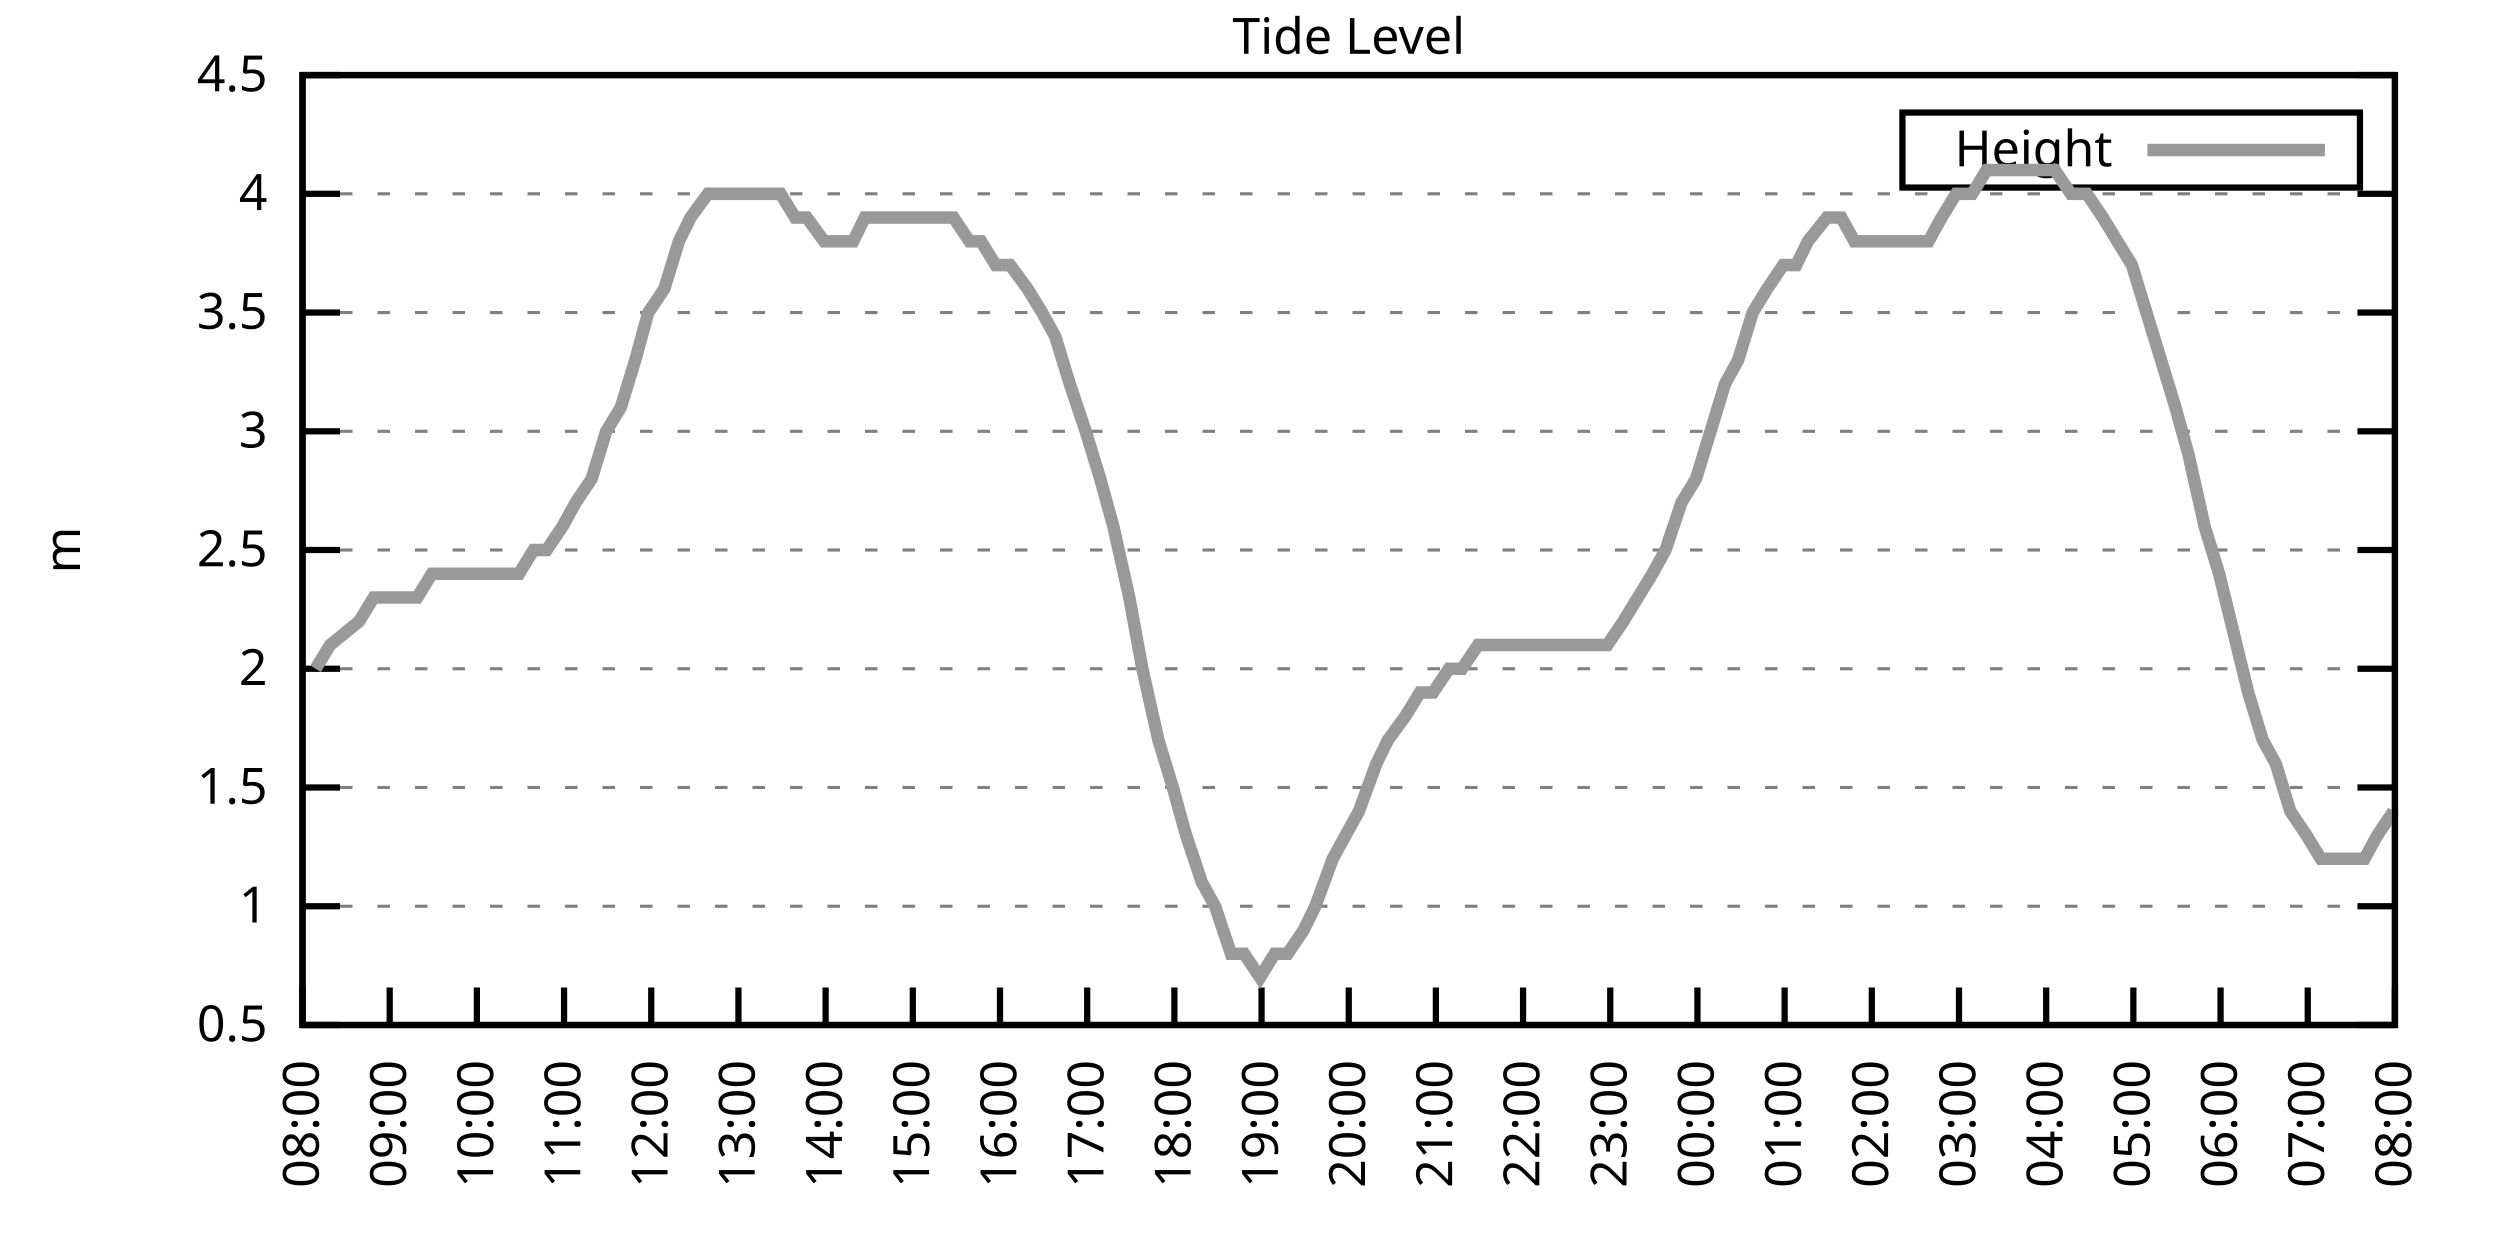
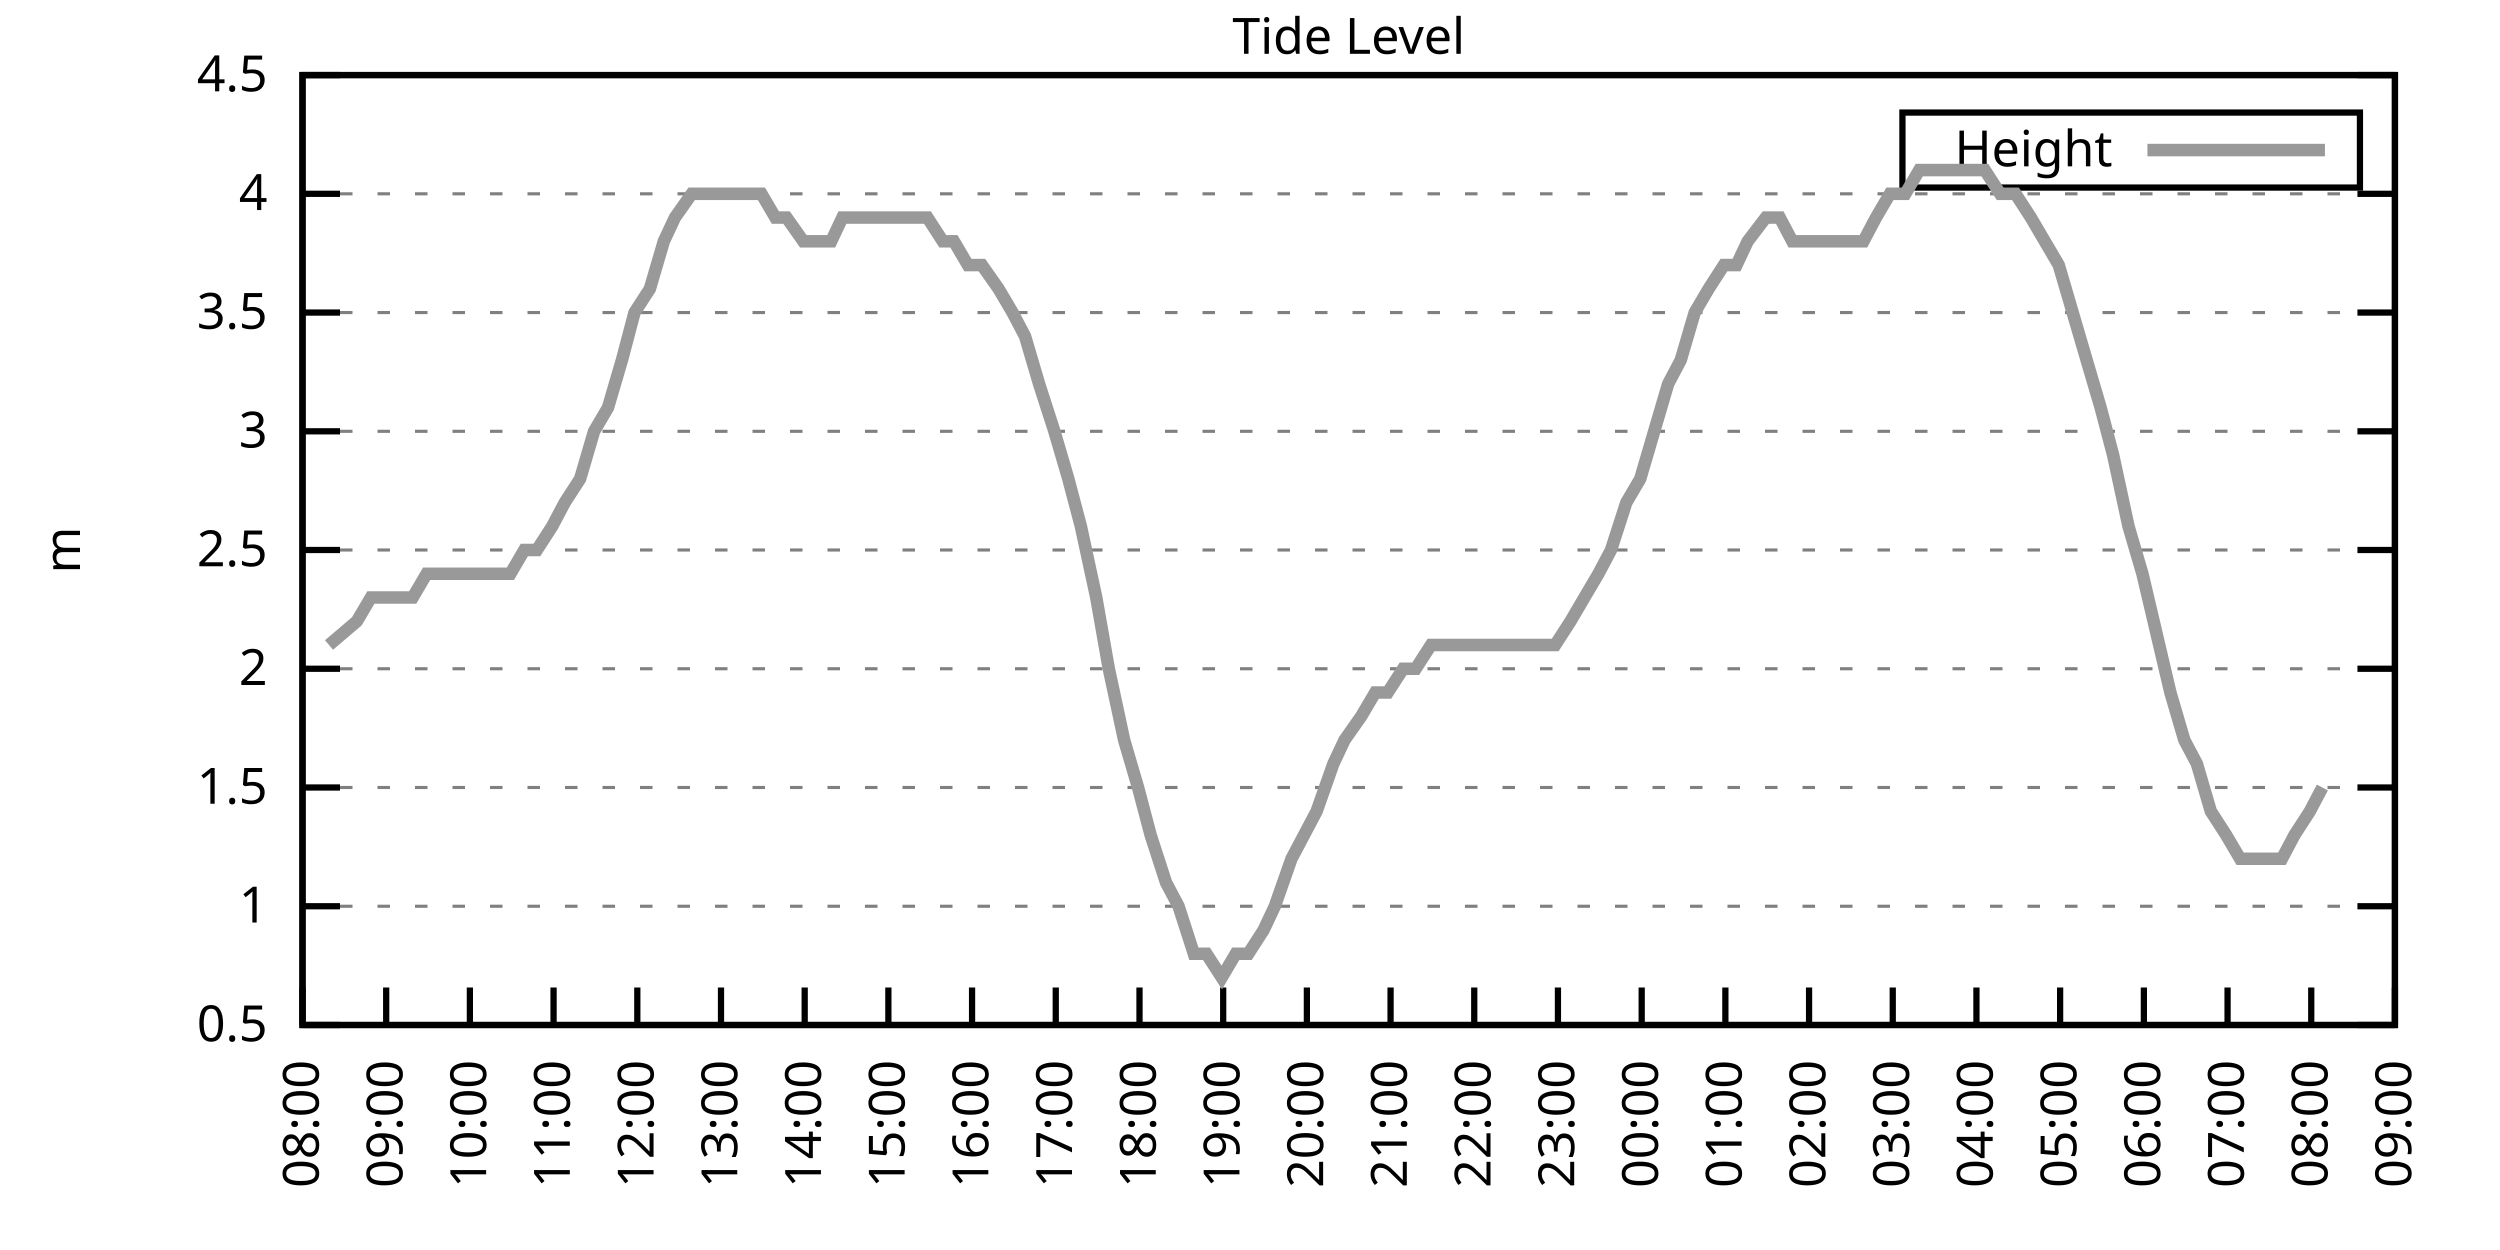
<svg xmlns="http://www.w3.org/2000/svg" xmlns:xlink="http://www.w3.org/1999/xlink" width="400" height="200" viewBox="0 0 400 200">
  <g id="gnuplot_canvas">
    <rect x="0" y="0" width="400" height="200" fill="none" />
    <defs>
      <circle id="gpDot" r="0.5" stroke-width="0.5" stroke="currentColor" />
      <path id="gpPt0" stroke-width="0.333" stroke="currentColor" d="M-1,0 h2 M0,-1 v2" />
      <path id="gpPt1" stroke-width="0.333" stroke="currentColor" d="M-1,-1 L1,1 M1,-1 L-1,1" />
      <path id="gpPt2" stroke-width="0.333" stroke="currentColor" d="M-1,0 L1,0 M0,-1 L0,1 M-1,-1 L1,1 M-1,1 L1,-1" />
      <rect id="gpPt3" stroke-width="0.333" stroke="currentColor" x="-1" y="-1" width="2" height="2" />
      <rect id="gpPt4" stroke-width="0.333" stroke="currentColor" fill="currentColor" x="-1" y="-1" width="2" height="2" />
      <circle id="gpPt5" stroke-width="0.333" stroke="currentColor" cx="0" cy="0" r="1" />
      <use xlink:href="#gpPt5" id="gpPt6" fill="currentColor" stroke="none" />
      <path id="gpPt7" stroke-width="0.333" stroke="currentColor" d="M0,-1.33 L-1.33,0.67 L1.33,0.67 z" />
      <use xlink:href="#gpPt7" id="gpPt8" fill="currentColor" stroke="none" />
      <use xlink:href="#gpPt7" id="gpPt9" stroke="currentColor" transform="rotate(180)" />
      <use xlink:href="#gpPt9" id="gpPt10" fill="currentColor" stroke="none" />
      <use xlink:href="#gpPt3" id="gpPt11" stroke="currentColor" transform="rotate(45)" />
      <use xlink:href="#gpPt11" id="gpPt12" fill="currentColor" stroke="none" />
      <path id="gpPt13" stroke-width="0.333" stroke="currentColor" d="M0,1.330 L1.265,0.411 L0.782,-1.067 L-0.782,-1.076 L-1.265,0.411 z" />
      <use xlink:href="#gpPt13" id="gpPt14" fill="currentColor" stroke="none" />
      <filter id="textbox" filterUnits="objectBoundingBox" x="0" y="0" height="1" width="1">
        <feFlood flood-color="white" flood-opacity="1" result="bgnd" />
        <feComposite in="SourceGraphic" in2="bgnd" operator="atop" />
      </filter>
      <filter id="greybox" filterUnits="objectBoundingBox" x="0" y="0" height="1" width="1">
        <feFlood flood-color="lightgrey" flood-opacity="1" result="grey" />
        <feComposite in="SourceGraphic" in2="grey" operator="atop" />
      </filter>
    </defs>
    <g fill="none" color="white" stroke="currentColor" stroke-width="1.00" stroke-linecap="butt" stroke-linejoin="miter">
</g>
    <g fill="none" color="black" stroke="currentColor" stroke-width="1.00" stroke-linecap="butt" stroke-linejoin="miter">
      <g stroke="none" shape-rendering="crispEdges">
        <polygon fill="rgb(255, 255, 255)" points="48.40,164.00 383.18,164.00 383.18,12.02 48.40,12.02 " />
      </g>
    </g>
    <g fill="none" color="black" stroke="currentColor" stroke-width="1.00" stroke-linecap="butt" stroke-linejoin="miter">
</g>
    <g fill="none" color="black" stroke="black" stroke-width="0.50" stroke-linecap="butt" stroke-linejoin="miter">
</g>
    <g fill="none" color="gray" stroke="currentColor" stroke-width="0.50" stroke-linecap="butt" stroke-linejoin="miter">
      <path stroke="gray" stroke-dasharray="2,4" class="gridline" d="M48.40,164.00 L383.19,164.00  " />
    </g>
    <g fill="none" color="gray" stroke="gray" stroke-width="1.00" stroke-linecap="butt" stroke-linejoin="miter">
</g>
    <g fill="none" color="black" stroke="currentColor" stroke-width="1.00" stroke-linecap="butt" stroke-linejoin="miter">
      <path stroke="black" d="M48.40,164.00 L54.40,164.00 M383.19,164.00 L377.19,164.00  " />
      <g transform="translate(42.80,166.60)" stroke="none" fill="black" font-family="Sans" font-size="8.00" text-anchor="end">
        <text>
          <tspan font-family="Sans"> 0.5</tspan>
        </text>
      </g>
    </g>
    <g fill="none" color="black" stroke="currentColor" stroke-width="1.00" stroke-linecap="butt" stroke-linejoin="miter">
</g>
    <g fill="none" color="black" stroke="black" stroke-width="0.50" stroke-linecap="butt" stroke-linejoin="miter">
</g>
    <g fill="none" color="gray" stroke="currentColor" stroke-width="0.50" stroke-linecap="butt" stroke-linejoin="miter">
      <path stroke="gray" stroke-dasharray="2,4" class="gridline" d="M48.40,145.00 L383.19,145.00  " />
    </g>
    <g fill="none" color="gray" stroke="gray" stroke-width="1.00" stroke-linecap="butt" stroke-linejoin="miter">
</g>
    <g fill="none" color="black" stroke="currentColor" stroke-width="1.00" stroke-linecap="butt" stroke-linejoin="miter">
      <path stroke="black" d="M48.40,145.00 L54.40,145.00 M383.19,145.00 L377.19,145.00  " />
      <g transform="translate(42.80,147.60)" stroke="none" fill="black" font-family="Sans" font-size="8.00" text-anchor="end">
        <text>
          <tspan font-family="Sans"> 1</tspan>
        </text>
      </g>
    </g>
    <g fill="none" color="black" stroke="currentColor" stroke-width="1.00" stroke-linecap="butt" stroke-linejoin="miter">
</g>
    <g fill="none" color="black" stroke="black" stroke-width="0.50" stroke-linecap="butt" stroke-linejoin="miter">
</g>
    <g fill="none" color="gray" stroke="currentColor" stroke-width="0.50" stroke-linecap="butt" stroke-linejoin="miter">
      <path stroke="gray" stroke-dasharray="2,4" class="gridline" d="M48.40,126.00 L383.19,126.00  " />
    </g>
    <g fill="none" color="gray" stroke="gray" stroke-width="1.00" stroke-linecap="butt" stroke-linejoin="miter">
</g>
    <g fill="none" color="black" stroke="currentColor" stroke-width="1.00" stroke-linecap="butt" stroke-linejoin="miter">
      <path stroke="black" d="M48.40,126.00 L54.40,126.00 M383.19,126.00 L377.19,126.00  " />
      <g transform="translate(42.80,128.60)" stroke="none" fill="black" font-family="Sans" font-size="8.00" text-anchor="end">
        <text>
          <tspan font-family="Sans"> 1.5</tspan>
        </text>
      </g>
    </g>
    <g fill="none" color="black" stroke="currentColor" stroke-width="1.00" stroke-linecap="butt" stroke-linejoin="miter">
</g>
    <g fill="none" color="black" stroke="black" stroke-width="0.50" stroke-linecap="butt" stroke-linejoin="miter">
</g>
    <g fill="none" color="gray" stroke="currentColor" stroke-width="0.50" stroke-linecap="butt" stroke-linejoin="miter">
      <path stroke="gray" stroke-dasharray="2,4" class="gridline" d="M48.40,107.00 L383.19,107.00  " />
    </g>
    <g fill="none" color="gray" stroke="gray" stroke-width="1.00" stroke-linecap="butt" stroke-linejoin="miter">
</g>
    <g fill="none" color="black" stroke="currentColor" stroke-width="1.00" stroke-linecap="butt" stroke-linejoin="miter">
      <path stroke="black" d="M48.40,107.00 L54.40,107.00 M383.19,107.00 L377.19,107.00  " />
      <g transform="translate(42.80,109.60)" stroke="none" fill="black" font-family="Sans" font-size="8.00" text-anchor="end">
        <text>
          <tspan font-family="Sans"> 2</tspan>
        </text>
      </g>
    </g>
    <g fill="none" color="black" stroke="currentColor" stroke-width="1.00" stroke-linecap="butt" stroke-linejoin="miter">
</g>
    <g fill="none" color="black" stroke="black" stroke-width="0.50" stroke-linecap="butt" stroke-linejoin="miter">
</g>
    <g fill="none" color="gray" stroke="currentColor" stroke-width="0.50" stroke-linecap="butt" stroke-linejoin="miter">
      <path stroke="gray" stroke-dasharray="2,4" class="gridline" d="M48.40,88.00 L383.19,88.00  " />
    </g>
    <g fill="none" color="gray" stroke="gray" stroke-width="1.00" stroke-linecap="butt" stroke-linejoin="miter">
</g>
    <g fill="none" color="black" stroke="currentColor" stroke-width="1.00" stroke-linecap="butt" stroke-linejoin="miter">
      <path stroke="black" d="M48.40,88.00 L54.40,88.00 M383.19,88.00 L377.19,88.00  " />
      <g transform="translate(42.80,90.60)" stroke="none" fill="black" font-family="Sans" font-size="8.00" text-anchor="end">
        <text>
          <tspan font-family="Sans"> 2.5</tspan>
        </text>
      </g>
    </g>
    <g fill="none" color="black" stroke="currentColor" stroke-width="1.00" stroke-linecap="butt" stroke-linejoin="miter">
</g>
    <g fill="none" color="black" stroke="black" stroke-width="0.50" stroke-linecap="butt" stroke-linejoin="miter">
</g>
    <g fill="none" color="gray" stroke="currentColor" stroke-width="0.50" stroke-linecap="butt" stroke-linejoin="miter">
      <path stroke="gray" stroke-dasharray="2,4" class="gridline" d="M48.40,69.01 L383.19,69.01  " />
    </g>
    <g fill="none" color="gray" stroke="gray" stroke-width="1.00" stroke-linecap="butt" stroke-linejoin="miter">
</g>
    <g fill="none" color="black" stroke="currentColor" stroke-width="1.00" stroke-linecap="butt" stroke-linejoin="miter">
      <path stroke="black" d="M48.40,69.01 L54.40,69.01 M383.19,69.01 L377.19,69.01  " />
      <g transform="translate(42.80,71.61)" stroke="none" fill="black" font-family="Sans" font-size="8.00" text-anchor="end">
        <text>
          <tspan font-family="Sans"> 3</tspan>
        </text>
      </g>
    </g>
    <g fill="none" color="black" stroke="currentColor" stroke-width="1.00" stroke-linecap="butt" stroke-linejoin="miter">
</g>
    <g fill="none" color="black" stroke="black" stroke-width="0.50" stroke-linecap="butt" stroke-linejoin="miter">
</g>
    <g fill="none" color="gray" stroke="currentColor" stroke-width="0.50" stroke-linecap="butt" stroke-linejoin="miter">
      <path stroke="gray" stroke-dasharray="2,4" class="gridline" d="M48.40,50.01 L383.19,50.01  " />
    </g>
    <g fill="none" color="gray" stroke="gray" stroke-width="1.00" stroke-linecap="butt" stroke-linejoin="miter">
</g>
    <g fill="none" color="black" stroke="currentColor" stroke-width="1.00" stroke-linecap="butt" stroke-linejoin="miter">
      <path stroke="black" d="M48.40,50.01 L54.40,50.01 M383.19,50.01 L377.19,50.01  " />
      <g transform="translate(42.80,52.61)" stroke="none" fill="black" font-family="Sans" font-size="8.00" text-anchor="end">
        <text>
          <tspan font-family="Sans"> 3.5</tspan>
        </text>
      </g>
    </g>
    <g fill="none" color="black" stroke="currentColor" stroke-width="1.00" stroke-linecap="butt" stroke-linejoin="miter">
</g>
    <g fill="none" color="black" stroke="black" stroke-width="0.50" stroke-linecap="butt" stroke-linejoin="miter">
</g>
    <g fill="none" color="gray" stroke="currentColor" stroke-width="0.50" stroke-linecap="butt" stroke-linejoin="miter">
      <path stroke="gray" stroke-dasharray="2,4" class="gridline" d="M48.40,31.01 L383.19,31.01  " />
    </g>
    <g fill="none" color="gray" stroke="gray" stroke-width="1.00" stroke-linecap="butt" stroke-linejoin="miter">
</g>
    <g fill="none" color="black" stroke="currentColor" stroke-width="1.00" stroke-linecap="butt" stroke-linejoin="miter">
      <path stroke="black" d="M48.40,31.01 L54.40,31.01 M383.19,31.01 L377.19,31.01  " />
      <g transform="translate(42.80,33.61)" stroke="none" fill="black" font-family="Sans" font-size="8.00" text-anchor="end">
        <text>
          <tspan font-family="Sans"> 4</tspan>
        </text>
      </g>
    </g>
    <g fill="none" color="black" stroke="currentColor" stroke-width="1.00" stroke-linecap="butt" stroke-linejoin="miter">
</g>
    <g fill="none" color="black" stroke="black" stroke-width="0.50" stroke-linecap="butt" stroke-linejoin="miter">
</g>
    <g fill="none" color="gray" stroke="currentColor" stroke-width="0.50" stroke-linecap="butt" stroke-linejoin="miter">
      <path stroke="gray" stroke-dasharray="2,4" class="gridline" d="M48.40,12.01 L383.19,12.01  " />
    </g>
    <g fill="none" color="gray" stroke="gray" stroke-width="1.00" stroke-linecap="butt" stroke-linejoin="miter">
</g>
    <g fill="none" color="black" stroke="currentColor" stroke-width="1.00" stroke-linecap="butt" stroke-linejoin="miter">
      <path stroke="black" d="M48.40,12.01 L54.40,12.01 M383.19,12.01 L377.19,12.01  " />
      <g transform="translate(42.80,14.61)" stroke="none" fill="black" font-family="Sans" font-size="8.00" text-anchor="end">
        <text>
          <tspan font-family="Sans"> 4.5</tspan>
        </text>
      </g>
    </g>
    <g fill="none" color="black" stroke="currentColor" stroke-width="1.00" stroke-linecap="butt" stroke-linejoin="miter">
      <path stroke="black" d="M48.40,164.00 L48.40,158.00  " />
      <g transform="translate(51.00,169.60) rotate(270.00)" stroke="none" fill="black" font-family="Sans" font-size="8.00" text-anchor="end">
        <text>
          <tspan font-family="Sans">08:00</tspan>
        </text>
      </g>
    </g>
    <g fill="none" color="black" stroke="currentColor" stroke-width="1.00" stroke-linecap="butt" stroke-linejoin="miter">
-       <path stroke="black" d="M62.35,164.00 L62.35,158.00  " />
-       <g transform="translate(64.95,169.60) rotate(270.00)" stroke="none" fill="black" font-family="Sans" font-size="8.00" text-anchor="end">
+       <path stroke="black" d="M61.79,164.00 L61.79,158.00  " />
+       <g transform="translate(64.39,169.60) rotate(270.00)" stroke="none" fill="black" font-family="Sans" font-size="8.00" text-anchor="end">
        <text>
          <tspan font-family="Sans">09:00</tspan>
        </text>
      </g>
    </g>
    <g fill="none" color="black" stroke="currentColor" stroke-width="1.00" stroke-linecap="butt" stroke-linejoin="miter">
-       <path stroke="black" d="M76.30,164.00 L76.30,158.00  " />
-       <g transform="translate(78.90,169.60) rotate(270.00)" stroke="none" fill="black" font-family="Sans" font-size="8.00" text-anchor="end">
+       <path stroke="black" d="M75.18,164.00 L75.18,158.00  " />
+       <g transform="translate(77.78,169.60) rotate(270.00)" stroke="none" fill="black" font-family="Sans" font-size="8.00" text-anchor="end">
        <text>
          <tspan font-family="Sans">10:00</tspan>
        </text>
      </g>
    </g>
    <g fill="none" color="black" stroke="currentColor" stroke-width="1.00" stroke-linecap="butt" stroke-linejoin="miter">
-       <path stroke="black" d="M90.25,164.00 L90.25,158.00  " />
-       <g transform="translate(92.85,169.60) rotate(270.00)" stroke="none" fill="black" font-family="Sans" font-size="8.00" text-anchor="end">
+       <path stroke="black" d="M88.57,164.00 L88.57,158.00  " />
+       <g transform="translate(91.17,169.60) rotate(270.00)" stroke="none" fill="black" font-family="Sans" font-size="8.00" text-anchor="end">
        <text>
          <tspan font-family="Sans">11:00</tspan>
        </text>
      </g>
    </g>
    <g fill="none" color="black" stroke="currentColor" stroke-width="1.00" stroke-linecap="butt" stroke-linejoin="miter">
-       <path stroke="black" d="M104.20,164.00 L104.20,158.00  " />
-       <g transform="translate(106.80,169.60) rotate(270.00)" stroke="none" fill="black" font-family="Sans" font-size="8.00" text-anchor="end">
+       <path stroke="black" d="M101.97,164.00 L101.97,158.00  " />
+       <g transform="translate(104.57,169.60) rotate(270.00)" stroke="none" fill="black" font-family="Sans" font-size="8.00" text-anchor="end">
        <text>
          <tspan font-family="Sans">12:00</tspan>
        </text>
      </g>
    </g>
    <g fill="none" color="black" stroke="currentColor" stroke-width="1.00" stroke-linecap="butt" stroke-linejoin="miter">
-       <path stroke="black" d="M118.15,164.00 L118.15,158.00  " />
-       <g transform="translate(120.75,169.60) rotate(270.00)" stroke="none" fill="black" font-family="Sans" font-size="8.00" text-anchor="end">
+       <path stroke="black" d="M115.36,164.00 L115.36,158.00  " />
+       <g transform="translate(117.96,169.60) rotate(270.00)" stroke="none" fill="black" font-family="Sans" font-size="8.00" text-anchor="end">
        <text>
          <tspan font-family="Sans">13:00</tspan>
        </text>
      </g>
    </g>
    <g fill="none" color="black" stroke="currentColor" stroke-width="1.00" stroke-linecap="butt" stroke-linejoin="miter">
-       <path stroke="black" d="M132.10,164.00 L132.10,158.00  " />
-       <g transform="translate(134.70,169.60) rotate(270.00)" stroke="none" fill="black" font-family="Sans" font-size="8.00" text-anchor="end">
+       <path stroke="black" d="M128.75,164.00 L128.75,158.00  " />
+       <g transform="translate(131.35,169.60) rotate(270.00)" stroke="none" fill="black" font-family="Sans" font-size="8.00" text-anchor="end">
        <text>
          <tspan font-family="Sans">14:00</tspan>
        </text>
      </g>
    </g>
    <g fill="none" color="black" stroke="currentColor" stroke-width="1.00" stroke-linecap="butt" stroke-linejoin="miter">
-       <path stroke="black" d="M146.05,164.00 L146.05,158.00  " />
-       <g transform="translate(148.65,169.60) rotate(270.00)" stroke="none" fill="black" font-family="Sans" font-size="8.00" text-anchor="end">
+       <path stroke="black" d="M142.14,164.00 L142.14,158.00  " />
+       <g transform="translate(144.74,169.60) rotate(270.00)" stroke="none" fill="black" font-family="Sans" font-size="8.00" text-anchor="end">
        <text>
          <tspan font-family="Sans">15:00</tspan>
        </text>
      </g>
    </g>
    <g fill="none" color="black" stroke="currentColor" stroke-width="1.00" stroke-linecap="butt" stroke-linejoin="miter">
-       <path stroke="black" d="M160.00,164.00 L160.00,158.00  " />
-       <g transform="translate(162.60,169.60) rotate(270.00)" stroke="none" fill="black" font-family="Sans" font-size="8.00" text-anchor="end">
+       <path stroke="black" d="M155.53,164.00 L155.53,158.00  " />
+       <g transform="translate(158.13,169.60) rotate(270.00)" stroke="none" fill="black" font-family="Sans" font-size="8.00" text-anchor="end">
        <text>
          <tspan font-family="Sans">16:00</tspan>
        </text>
      </g>
    </g>
    <g fill="none" color="black" stroke="currentColor" stroke-width="1.00" stroke-linecap="butt" stroke-linejoin="miter">
-       <path stroke="black" d="M173.95,164.00 L173.95,158.00  " />
-       <g transform="translate(176.55,169.60) rotate(270.00)" stroke="none" fill="black" font-family="Sans" font-size="8.00" text-anchor="end">
+       <path stroke="black" d="M168.92,164.00 L168.92,158.00  " />
+       <g transform="translate(171.52,169.60) rotate(270.00)" stroke="none" fill="black" font-family="Sans" font-size="8.00" text-anchor="end">
        <text>
          <tspan font-family="Sans">17:00</tspan>
        </text>
      </g>
    </g>
    <g fill="none" color="black" stroke="currentColor" stroke-width="1.00" stroke-linecap="butt" stroke-linejoin="miter">
-       <path stroke="black" d="M187.90,164.00 L187.90,158.00  " />
-       <g transform="translate(190.50,169.60) rotate(270.00)" stroke="none" fill="black" font-family="Sans" font-size="8.00" text-anchor="end">
+       <path stroke="black" d="M182.32,164.00 L182.32,158.00  " />
+       <g transform="translate(184.92,169.60) rotate(270.00)" stroke="none" fill="black" font-family="Sans" font-size="8.00" text-anchor="end">
        <text>
          <tspan font-family="Sans">18:00</tspan>
        </text>
      </g>
    </g>
    <g fill="none" color="black" stroke="currentColor" stroke-width="1.00" stroke-linecap="butt" stroke-linejoin="miter">
-       <path stroke="black" d="M201.85,164.00 L201.85,158.00  " />
-       <g transform="translate(204.45,169.60) rotate(270.00)" stroke="none" fill="black" font-family="Sans" font-size="8.00" text-anchor="end">
+       <path stroke="black" d="M195.71,164.00 L195.71,158.00  " />
+       <g transform="translate(198.31,169.60) rotate(270.00)" stroke="none" fill="black" font-family="Sans" font-size="8.00" text-anchor="end">
        <text>
          <tspan font-family="Sans">19:00</tspan>
        </text>
      </g>
    </g>
    <g fill="none" color="black" stroke="currentColor" stroke-width="1.00" stroke-linecap="butt" stroke-linejoin="miter">
-       <path stroke="black" d="M215.80,164.00 L215.80,158.00  " />
-       <g transform="translate(218.40,169.60) rotate(270.00)" stroke="none" fill="black" font-family="Sans" font-size="8.00" text-anchor="end">
+       <path stroke="black" d="M209.10,164.00 L209.10,158.00  " />
+       <g transform="translate(211.70,169.60) rotate(270.00)" stroke="none" fill="black" font-family="Sans" font-size="8.00" text-anchor="end">
        <text>
          <tspan font-family="Sans">20:00</tspan>
        </text>
      </g>
    </g>
    <g fill="none" color="black" stroke="currentColor" stroke-width="1.00" stroke-linecap="butt" stroke-linejoin="miter">
-       <path stroke="black" d="M229.74,164.00 L229.74,158.00  " />
-       <g transform="translate(232.34,169.60) rotate(270.00)" stroke="none" fill="black" font-family="Sans" font-size="8.00" text-anchor="end">
+       <path stroke="black" d="M222.49,164.00 L222.49,158.00  " />
+       <g transform="translate(225.09,169.60) rotate(270.00)" stroke="none" fill="black" font-family="Sans" font-size="8.00" text-anchor="end">
        <text>
          <tspan font-family="Sans">21:00</tspan>
        </text>
      </g>
    </g>
    <g fill="none" color="black" stroke="currentColor" stroke-width="1.00" stroke-linecap="butt" stroke-linejoin="miter">
-       <path stroke="black" d="M243.69,164.00 L243.69,158.00  " />
-       <g transform="translate(246.29,169.60) rotate(270.00)" stroke="none" fill="black" font-family="Sans" font-size="8.00" text-anchor="end">
+       <path stroke="black" d="M235.88,164.00 L235.88,158.00  " />
+       <g transform="translate(238.48,169.60) rotate(270.00)" stroke="none" fill="black" font-family="Sans" font-size="8.00" text-anchor="end">
        <text>
          <tspan font-family="Sans">22:00</tspan>
        </text>
      </g>
    </g>
    <g fill="none" color="black" stroke="currentColor" stroke-width="1.00" stroke-linecap="butt" stroke-linejoin="miter">
-       <path stroke="black" d="M257.64,164.00 L257.64,158.00  " />
-       <g transform="translate(260.24,169.60) rotate(270.00)" stroke="none" fill="black" font-family="Sans" font-size="8.00" text-anchor="end">
+       <path stroke="black" d="M249.27,164.00 L249.27,158.00  " />
+       <g transform="translate(251.87,169.60) rotate(270.00)" stroke="none" fill="black" font-family="Sans" font-size="8.00" text-anchor="end">
        <text>
          <tspan font-family="Sans">23:00</tspan>
        </text>
      </g>
    </g>
    <g fill="none" color="black" stroke="currentColor" stroke-width="1.00" stroke-linecap="butt" stroke-linejoin="miter">
-       <path stroke="black" d="M271.59,164.00 L271.59,158.00  " />
-       <g transform="translate(274.19,169.60) rotate(270.00)" stroke="none" fill="black" font-family="Sans" font-size="8.00" text-anchor="end">
+       <path stroke="black" d="M262.67,164.00 L262.67,158.00  " />
+       <g transform="translate(265.27,169.60) rotate(270.00)" stroke="none" fill="black" font-family="Sans" font-size="8.00" text-anchor="end">
        <text>
          <tspan font-family="Sans">00:00</tspan>
        </text>
      </g>
    </g>
    <g fill="none" color="black" stroke="currentColor" stroke-width="1.00" stroke-linecap="butt" stroke-linejoin="miter">
-       <path stroke="black" d="M285.54,164.00 L285.54,158.00  " />
-       <g transform="translate(288.14,169.60) rotate(270.00)" stroke="none" fill="black" font-family="Sans" font-size="8.00" text-anchor="end">
+       <path stroke="black" d="M276.06,164.00 L276.06,158.00  " />
+       <g transform="translate(278.66,169.60) rotate(270.00)" stroke="none" fill="black" font-family="Sans" font-size="8.00" text-anchor="end">
        <text>
          <tspan font-family="Sans">01:00</tspan>
        </text>
      </g>
    </g>
    <g fill="none" color="black" stroke="currentColor" stroke-width="1.00" stroke-linecap="butt" stroke-linejoin="miter">
-       <path stroke="black" d="M299.49,164.00 L299.49,158.00  " />
-       <g transform="translate(302.09,169.60) rotate(270.00)" stroke="none" fill="black" font-family="Sans" font-size="8.00" text-anchor="end">
+       <path stroke="black" d="M289.45,164.00 L289.45,158.00  " />
+       <g transform="translate(292.05,169.60) rotate(270.00)" stroke="none" fill="black" font-family="Sans" font-size="8.00" text-anchor="end">
        <text>
          <tspan font-family="Sans">02:00</tspan>
        </text>
      </g>
    </g>
    <g fill="none" color="black" stroke="currentColor" stroke-width="1.00" stroke-linecap="butt" stroke-linejoin="miter">
-       <path stroke="black" d="M313.44,164.00 L313.44,158.00  " />
-       <g transform="translate(316.04,169.60) rotate(270.00)" stroke="none" fill="black" font-family="Sans" font-size="8.00" text-anchor="end">
+       <path stroke="black" d="M302.84,164.00 L302.84,158.00  " />
+       <g transform="translate(305.44,169.60) rotate(270.00)" stroke="none" fill="black" font-family="Sans" font-size="8.00" text-anchor="end">
        <text>
          <tspan font-family="Sans">03:00</tspan>
        </text>
      </g>
    </g>
    <g fill="none" color="black" stroke="currentColor" stroke-width="1.00" stroke-linecap="butt" stroke-linejoin="miter">
-       <path stroke="black" d="M327.39,164.00 L327.39,158.00  " />
-       <g transform="translate(329.99,169.60) rotate(270.00)" stroke="none" fill="black" font-family="Sans" font-size="8.00" text-anchor="end">
+       <path stroke="black" d="M316.23,164.00 L316.23,158.00  " />
+       <g transform="translate(318.83,169.60) rotate(270.00)" stroke="none" fill="black" font-family="Sans" font-size="8.00" text-anchor="end">
        <text>
          <tspan font-family="Sans">04:00</tspan>
        </text>
      </g>
    </g>
    <g fill="none" color="black" stroke="currentColor" stroke-width="1.00" stroke-linecap="butt" stroke-linejoin="miter">
-       <path stroke="black" d="M341.34,164.00 L341.34,158.00  " />
-       <g transform="translate(343.94,169.60) rotate(270.00)" stroke="none" fill="black" font-family="Sans" font-size="8.00" text-anchor="end">
+       <path stroke="black" d="M329.62,164.00 L329.62,158.00  " />
+       <g transform="translate(332.22,169.60) rotate(270.00)" stroke="none" fill="black" font-family="Sans" font-size="8.00" text-anchor="end">
        <text>
          <tspan font-family="Sans">05:00</tspan>
        </text>
      </g>
    </g>
    <g fill="none" color="black" stroke="currentColor" stroke-width="1.00" stroke-linecap="butt" stroke-linejoin="miter">
-       <path stroke="black" d="M355.29,164.00 L355.29,158.00  " />
-       <g transform="translate(357.89,169.60) rotate(270.00)" stroke="none" fill="black" font-family="Sans" font-size="8.00" text-anchor="end">
+       <path stroke="black" d="M343.02,164.00 L343.02,158.00  " />
+       <g transform="translate(345.62,169.60) rotate(270.00)" stroke="none" fill="black" font-family="Sans" font-size="8.00" text-anchor="end">
        <text>
          <tspan font-family="Sans">06:00</tspan>
        </text>
      </g>
    </g>
    <g fill="none" color="black" stroke="currentColor" stroke-width="1.00" stroke-linecap="butt" stroke-linejoin="miter">
-       <path stroke="black" d="M369.24,164.00 L369.24,158.00  " />
-       <g transform="translate(371.84,169.60) rotate(270.00)" stroke="none" fill="black" font-family="Sans" font-size="8.00" text-anchor="end">
+       <path stroke="black" d="M356.41,164.00 L356.41,158.00  " />
+       <g transform="translate(359.01,169.60) rotate(270.00)" stroke="none" fill="black" font-family="Sans" font-size="8.00" text-anchor="end">
        <text>
          <tspan font-family="Sans">07:00</tspan>
+         </text>
+       </g>
+     </g>
+     <g fill="none" color="black" stroke="currentColor" stroke-width="1.00" stroke-linecap="butt" stroke-linejoin="miter">
+       <path stroke="black" d="M369.80,164.00 L369.80,158.00  " />
+       <g transform="translate(372.40,169.60) rotate(270.00)" stroke="none" fill="black" font-family="Sans" font-size="8.00" text-anchor="end">
+         <text>
+           <tspan font-family="Sans">08:00</tspan>
        </text>
      </g>
    </g>
    <g fill="none" color="black" stroke="currentColor" stroke-width="1.00" stroke-linecap="butt" stroke-linejoin="miter">
      <path stroke="black" d="M383.19,164.00 L383.19,158.00  " />
      <g transform="translate(385.79,169.60) rotate(270.00)" stroke="none" fill="black" font-family="Sans" font-size="8.00" text-anchor="end">
        <text>
-           <tspan font-family="Sans">08:00</tspan>
+           <tspan font-family="Sans">09:00</tspan>
        </text>
      </g>
    </g>
    <g fill="none" color="black" stroke="currentColor" stroke-width="1.00" stroke-linecap="butt" stroke-linejoin="miter">
</g>
    <g fill="none" color="black" stroke="currentColor" stroke-width="1.00" stroke-linecap="butt" stroke-linejoin="miter">
      <path stroke="black" d="M48.40,12.01 L48.40,164.00 L383.19,164.00 L383.19,12.01 L48.40,12.01 Z  " />
    </g>
    <g fill="none" color="black" stroke="currentColor" stroke-width="1.00" stroke-linecap="butt" stroke-linejoin="miter">
</g>
    <g fill="none" color="black" stroke="currentColor" stroke-width="1.00" stroke-linecap="butt" stroke-linejoin="miter">
      <path stroke="black" d="M304.39,30.01 L304.39,18.01 L377.59,18.01 L377.59,30.01 L304.39,30.01 Z  " />
    </g>
    <g id="Tide_level_plot_1">
      <g fill="none" color="white" stroke="black" stroke-width="2.00" stroke-linecap="butt" stroke-linejoin="miter">
</g>
      <g fill="none" color="black" stroke="currentColor" stroke-width="2.00" stroke-linecap="butt" stroke-linejoin="miter">
        <g transform="translate(337.99,26.61)" stroke="none" fill="black" font-family="Sans" font-size="8.00" text-anchor="end">
          <text>
            <tspan font-family="Sans">Height</tspan>
          </text>
        </g>
      </g>
      <g fill="none" color="black" stroke="currentColor" stroke-width="2.00" stroke-linecap="butt" stroke-linejoin="miter">
-         <path stroke="rgb(153, 153, 153)" d="M343.59,24.01 L371.99,24.01 M50.49,107.00 L52.82,103.20 L57.47,99.40 L59.79,95.60 L62.12,95.60 L64.44,95.60   L66.77,95.60 L69.09,91.80 L71.18,91.80 L73.74,91.80 L78.16,91.80 L80.72,91.80 L83.04,91.80 L85.37,88.00   L87.46,88.00 L90.02,84.21 L92.11,80.41 L94.67,76.61 L96.99,69.01 L99.32,65.21 L101.64,57.61 L103.73,50.01   L106.29,46.21 L108.62,38.61 L110.48,34.81 L113.27,31.01 L115.59,31.01 L117.92,31.01 L120.01,31.01 L122.33,31.01   L124.89,31.01 L127.22,34.81 L129.08,34.81 L131.87,38.61 L133.96,38.61 L136.51,38.61 L138.37,34.81 L141.16,34.81   L143.26,34.81 L145.81,34.81 L147.91,34.81 L150.23,34.81 L152.56,34.81 L155.11,38.61 L156.97,38.61 L159.30,42.41   L161.62,42.41 L164.41,46.21 L166.74,50.01 L168.83,53.81 L171.16,61.41 L173.71,69.01 L176.04,76.61 L178.13,84.21   L180.69,95.60 L182.78,107.00 L185.34,118.40 L187.66,126.00 L189.76,133.60 L192.31,141.20 L194.41,145.00 L196.96,152.60   L199.06,152.60 L201.61,156.40 L203.94,152.60 L206.03,152.60 L208.59,148.80 L210.45,145.00 L213.24,137.40 L215.33,133.60   L217.42,129.80 L220.21,122.20 L222.07,118.40 L224.86,114.60 L227.19,110.80 L229.28,110.80 L231.84,107.00 L233.93,107.00   L236.49,103.20 L238.58,103.20 L241.14,103.20 L243.00,103.20 L245.55,103.20 L248.11,103.20 L250.44,103.20 L252.76,103.20   L255.09,103.20 L257.18,103.20 L259.74,99.40 L262.06,95.60 L264.39,91.80 L266.48,88.00 L269.04,80.41 L271.36,76.61   L273.69,69.01 L276.01,61.41 L278.10,57.61 L280.43,50.01 L282.75,46.21 L285.31,42.41 L287.40,42.41 L289.26,38.61   L292.29,34.81 L294.61,34.81 L296.70,38.61 L299.03,38.61 L301.58,38.61 L303.91,38.61 L306.23,38.61 L308.56,38.61   L310.65,34.81 L312.98,31.01 L315.53,31.01 L317.86,27.21 L320.18,27.21 L322.51,27.21 L324.60,27.21 L326.93,27.21   L328.79,27.21 L331.34,31.01 L333.90,31.01 L336.46,34.81 L338.78,38.61 L341.11,42.41 L343.43,50.01 L345.76,57.61   L348.08,65.21 L350.18,72.81 L352.73,84.21 L355.06,91.80 L356.92,99.40 L359.71,110.80 L362.03,118.40 L364.13,122.20   L366.45,129.80 L369.01,133.60 L371.33,137.40 L373.19,137.40 L375.98,137.40 L378.31,137.40 L380.40,133.60 L382.96,129.80    " />
+         <path stroke="rgb(153, 153, 153)" d="M343.59,24.01 L371.99,24.01 M52.64,103.20 L57.10,99.40 L59.34,95.60 L61.57,95.60 L63.80,95.60 L66.03,95.60   L68.26,91.80 L70.27,91.80 L72.73,91.80 L76.97,91.80 L79.42,91.80 L81.66,91.80 L83.89,88.00 L85.90,88.00   L88.35,84.21 L90.36,80.41 L92.82,76.61 L95.05,69.01 L97.28,65.21 L99.51,57.61 L101.52,50.01 L103.98,46.21   L106.21,38.61 L107.99,34.81 L110.67,31.01 L112.90,31.01 L115.13,31.01 L117.14,31.01 L119.38,31.01 L121.83,31.01   L124.06,34.81 L125.85,34.81 L128.53,38.61 L130.54,38.61 L132.99,38.61 L134.78,34.81 L137.45,34.81 L139.46,34.81   L141.92,34.81 L143.93,34.81 L146.16,34.81 L148.39,34.81 L150.85,38.61 L152.63,38.61 L154.86,42.41 L157.10,42.41   L159.77,46.21 L162.01,50.01 L164.01,53.81 L166.25,61.41 L168.70,69.01 L170.93,76.61 L172.94,84.21 L175.40,95.60   L177.41,107.00 L179.86,118.40 L182.09,126.00 L184.10,133.60 L186.56,141.20 L188.57,145.00 L191.02,152.60 L193.03,152.60   L195.48,156.40 L197.72,152.60 L199.73,152.60 L202.18,148.80 L203.97,145.00 L206.64,137.40 L208.65,133.60 L210.66,129.80   L213.34,122.20 L215.13,118.40 L217.80,114.60 L220.04,110.80 L222.04,110.80 L224.50,107.00 L226.51,107.00 L228.96,103.20   L230.97,103.20 L233.43,103.20 L235.21,103.20 L237.67,103.20 L240.12,103.20 L242.36,103.20 L244.59,103.20 L246.82,103.20   L248.83,103.20 L251.28,99.40 L253.51,95.60 L255.75,91.80 L257.76,88.00 L260.21,80.41 L262.44,76.61 L264.67,69.01   L266.91,61.41 L268.92,57.61 L271.15,50.01 L273.38,46.21 L275.83,42.41 L277.84,42.41 L279.63,38.61 L282.53,34.81   L284.76,34.81 L286.77,38.61 L289.00,38.61 L291.46,38.61 L293.69,38.61 L295.92,38.61 L298.15,38.61 L300.16,34.81   L302.39,31.01 L304.85,31.01 L307.08,27.21 L309.31,27.21 L311.54,27.21 L313.55,27.21 L315.79,27.21 L317.57,27.21   L320.03,31.01 L322.48,31.01 L324.94,34.81 L327.17,38.61 L329.40,42.41 L331.63,50.01 L333.86,57.61 L336.10,65.21   L338.10,72.81 L340.56,84.21 L342.79,91.80 L344.58,99.40 L347.26,110.80 L349.49,118.40 L351.50,122.20 L353.73,129.80   L356.18,133.60 L358.42,137.40 L360.20,137.40 L362.88,137.40 L365.11,137.40 L367.12,133.60 L369.58,129.80 L371.58,126.00    " />
      </g>
    </g>
    <g fill="none" color="black" stroke="currentColor" stroke-width="2.00" stroke-linecap="butt" stroke-linejoin="miter">
</g>
    <g fill="none" color="black" stroke="black" stroke-width="1.00" stroke-linecap="butt" stroke-linejoin="miter">
</g>
    <g fill="none" color="black" stroke="currentColor" stroke-width="1.00" stroke-linecap="butt" stroke-linejoin="miter">
      <path stroke="black" d="M48.40,12.01 L48.40,164.00 L383.19,164.00 L383.19,12.01 L48.40,12.01 Z  " />
      <g transform="translate(12.80,88.01) rotate(270.00)" stroke="none" fill="black" font-family="Sans" font-size="8.00" text-anchor="middle">
        <text>
          <tspan font-family="Sans">m</tspan>
        </text>
      </g>
    </g>
    <g fill="none" color="black" stroke="currentColor" stroke-width="1.00" stroke-linecap="butt" stroke-linejoin="miter">
</g>
    <g fill="none" color="black" stroke="currentColor" stroke-width="1.00" stroke-linecap="butt" stroke-linejoin="miter">
      <g transform="translate(215.79,8.61)" stroke="none" fill="black" font-family="Sans" font-size="8.00" text-anchor="middle">
        <text>
          <tspan font-family="Sans">Tide Level</tspan>
        </text>
      </g>
    </g>
    <g fill="none" color="black" stroke="currentColor" stroke-width="1.00" stroke-linecap="butt" stroke-linejoin="miter">
</g>
  </g>
</svg>
